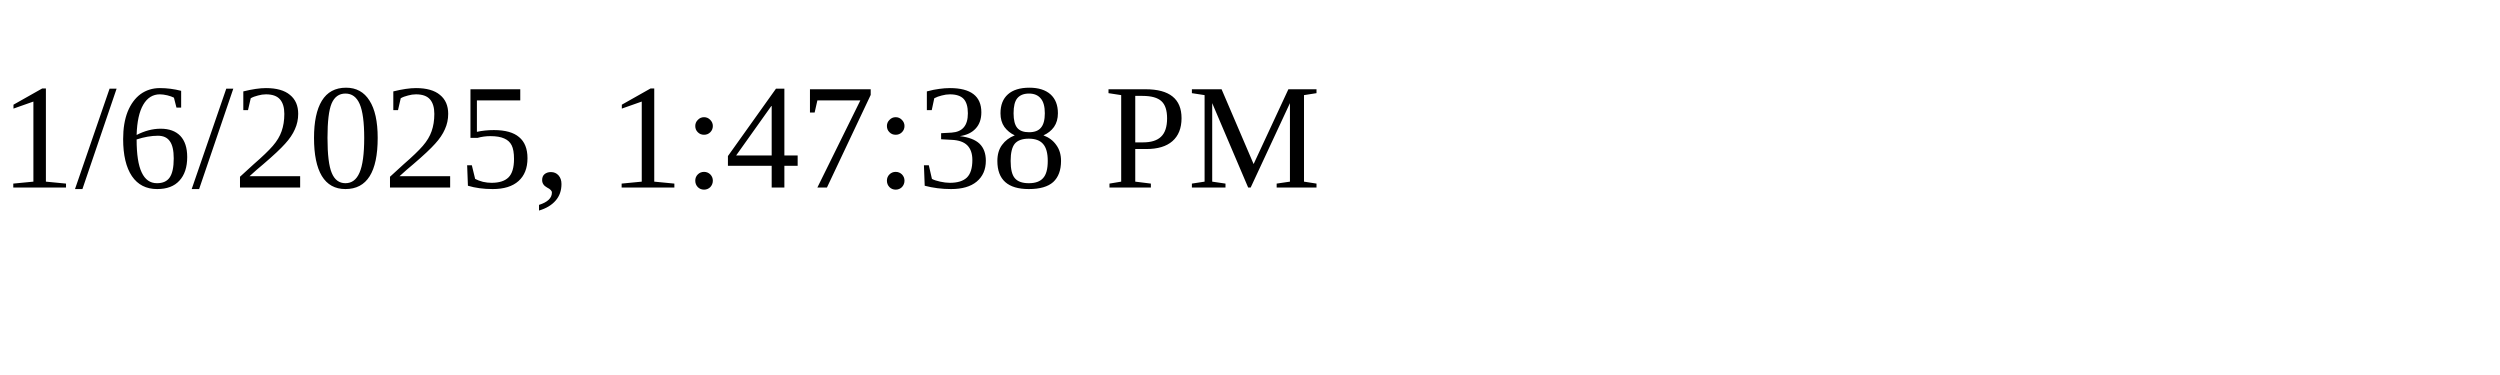
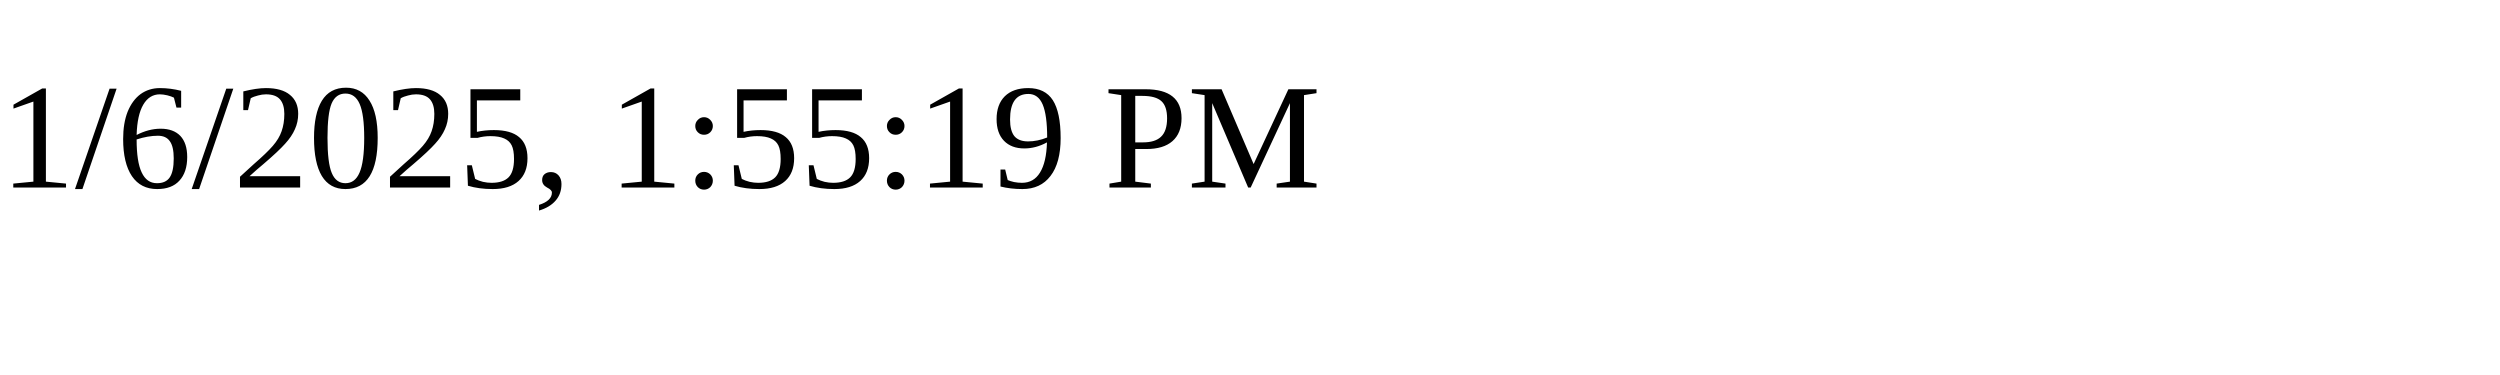
<svg xmlns="http://www.w3.org/2000/svg" height="30" width="200">
-   <text x="0" y="15">1/6/2025, 1:47:38 PM</text>
+   <text x="0" y="15">1/6/2025, 1:55:19 PM</text>
</svg>
